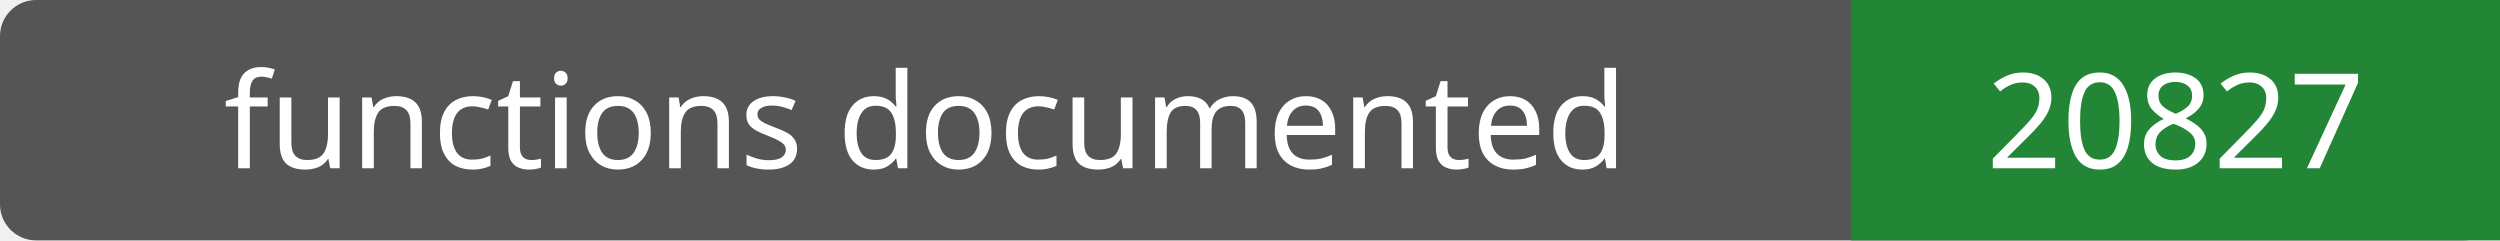
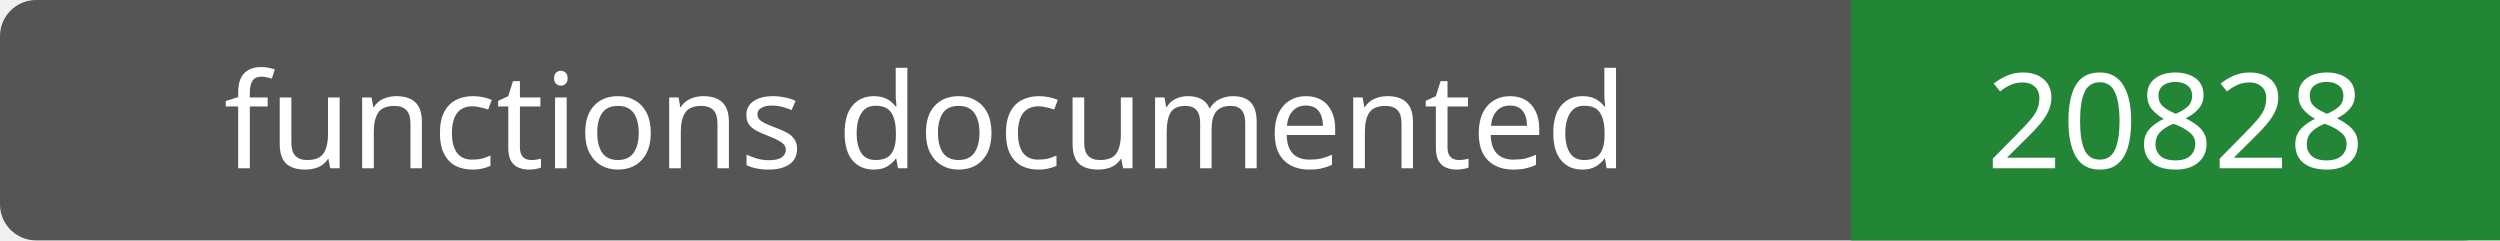
- <svg xmlns="http://www.w3.org/2000/svg" width="208" height="20" role="img" aria-label="functions documented: 20827">
+ <svg xmlns="http://www.w3.org/2000/svg" width="208" height="20" role="img" aria-label="functions documented: 20828">
  <rect width="208" height="20" rx="3" fill="#555" />
  <path fill="#238636" d="M154 0h54v20H154z" />
  <g fill="#fff" text-anchor="middle" font-family="Verdana,sans-serif" font-size="11">
    <text x="77.0" y="14">functions documented</text>
-     <text x="181.0" y="14">20827</text>
+     <text x="181.0" y="14">20828</text>
  </g>
</svg>
